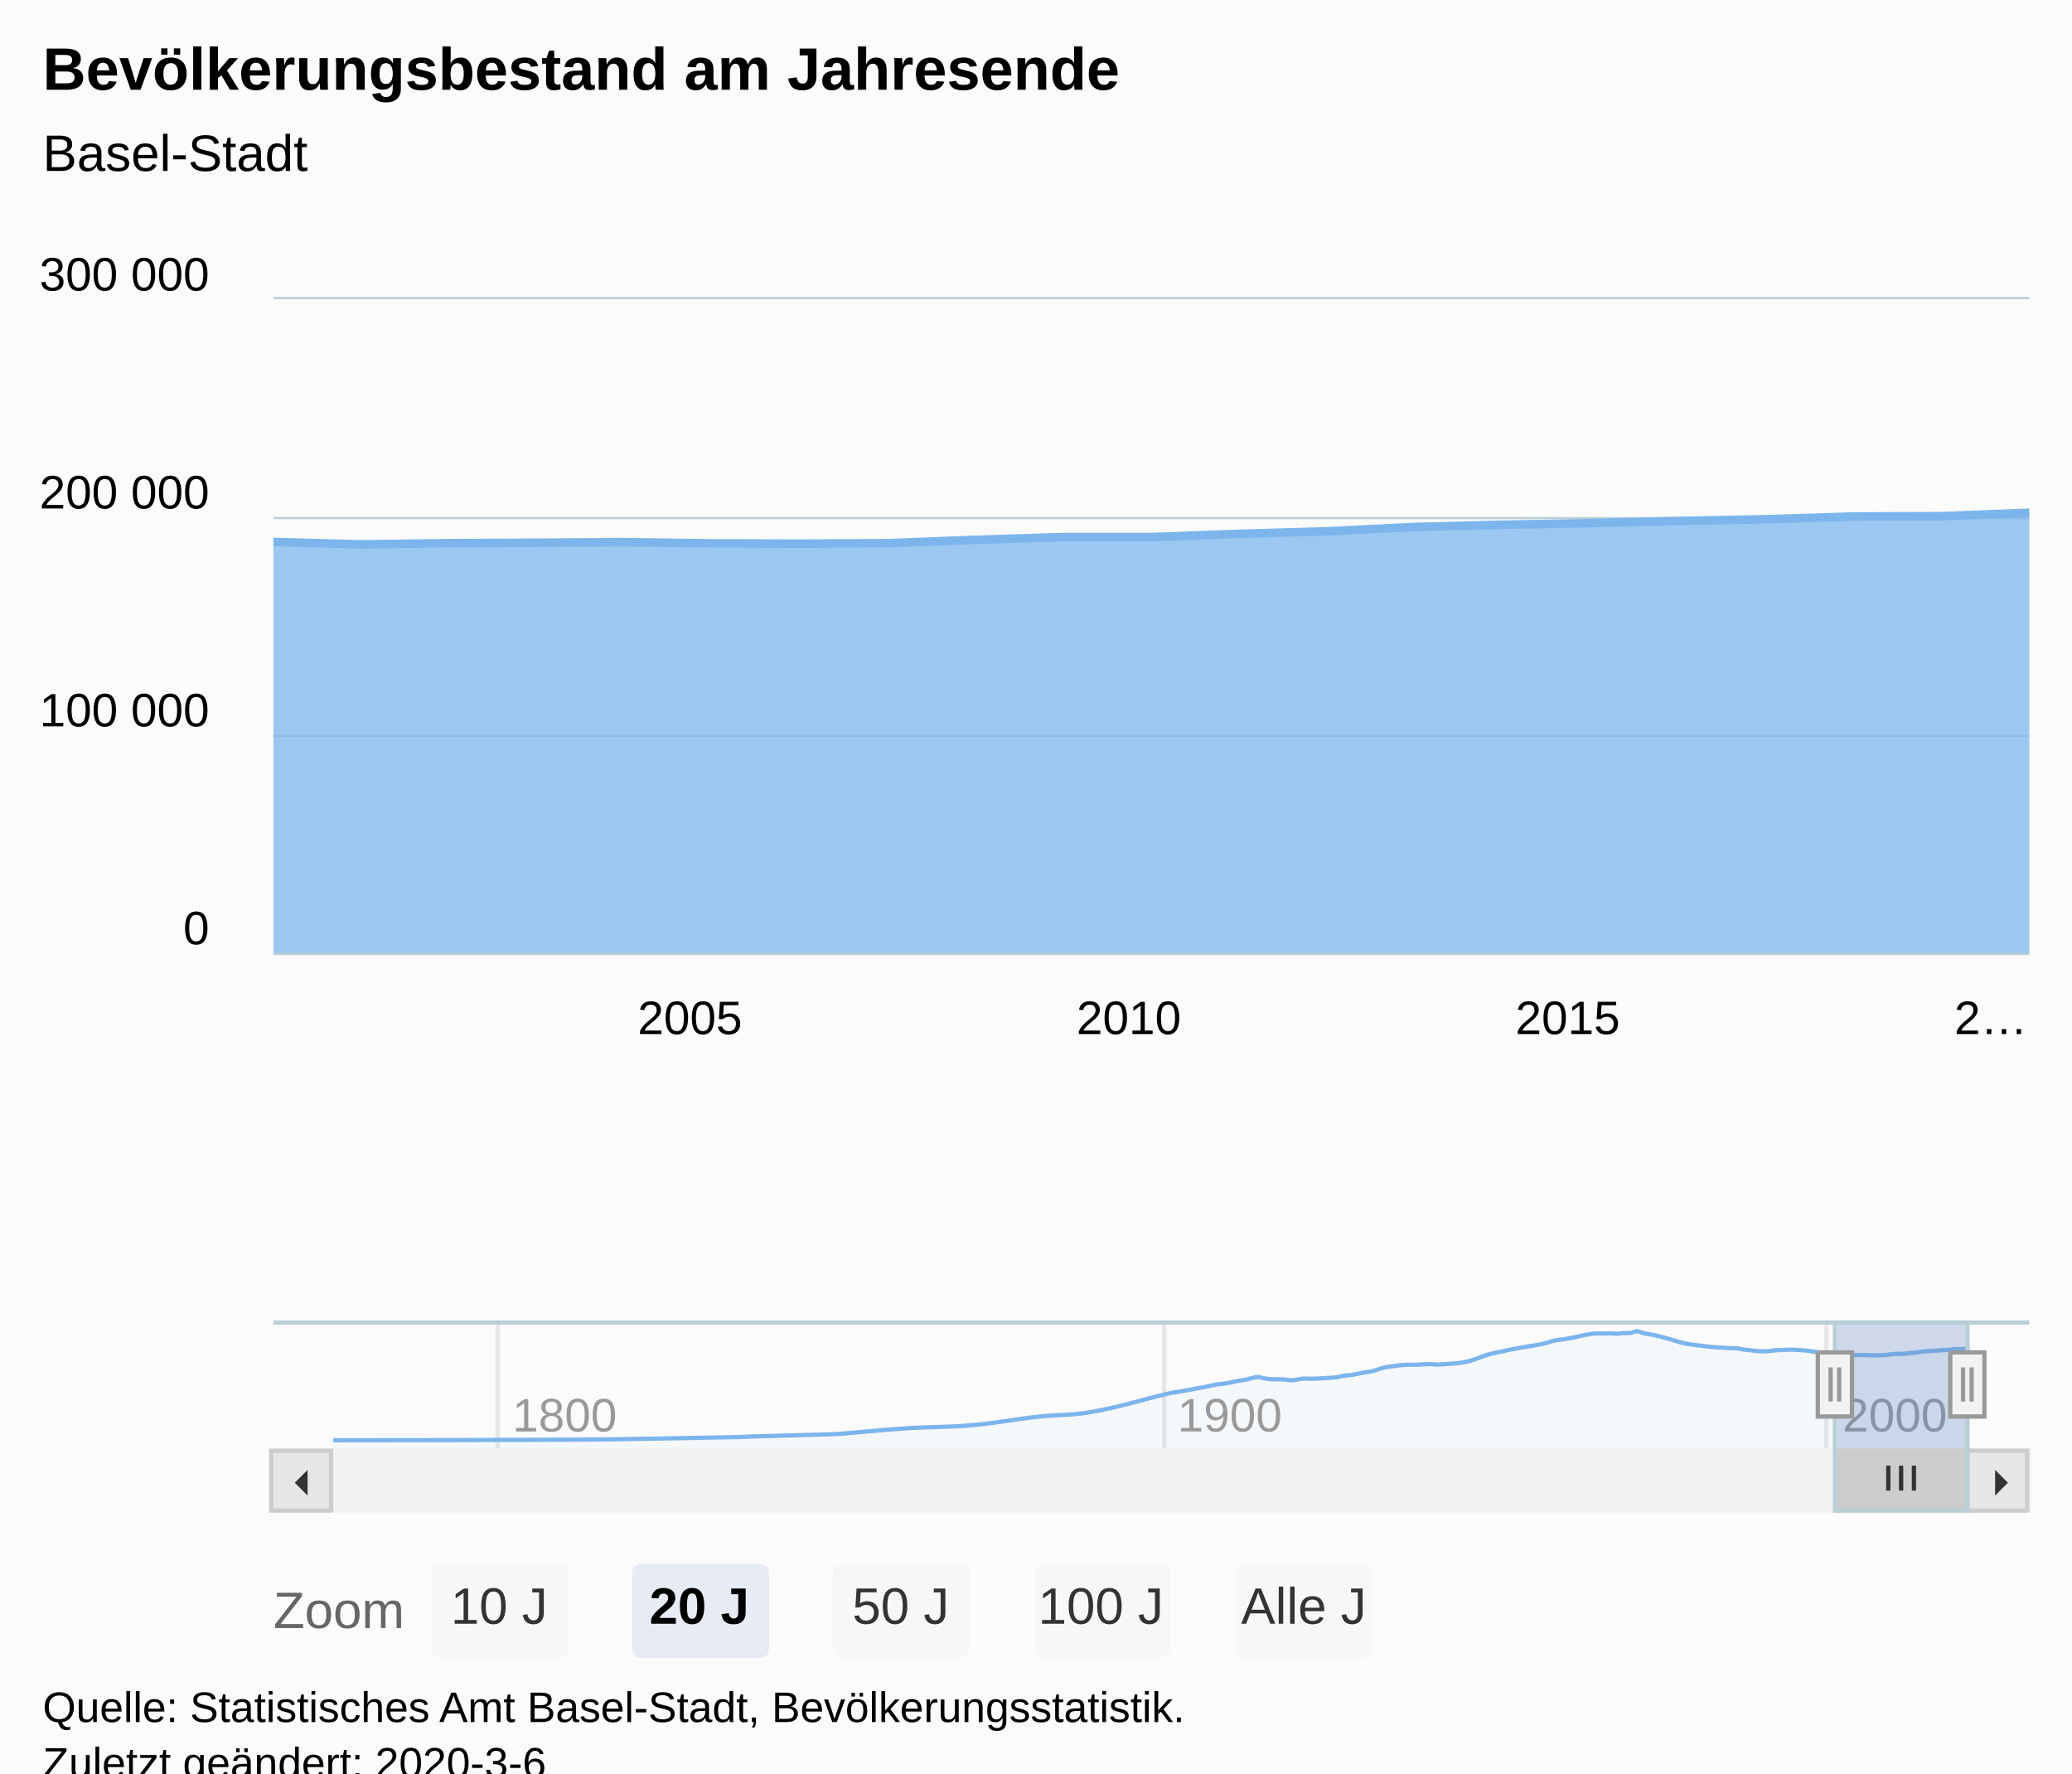
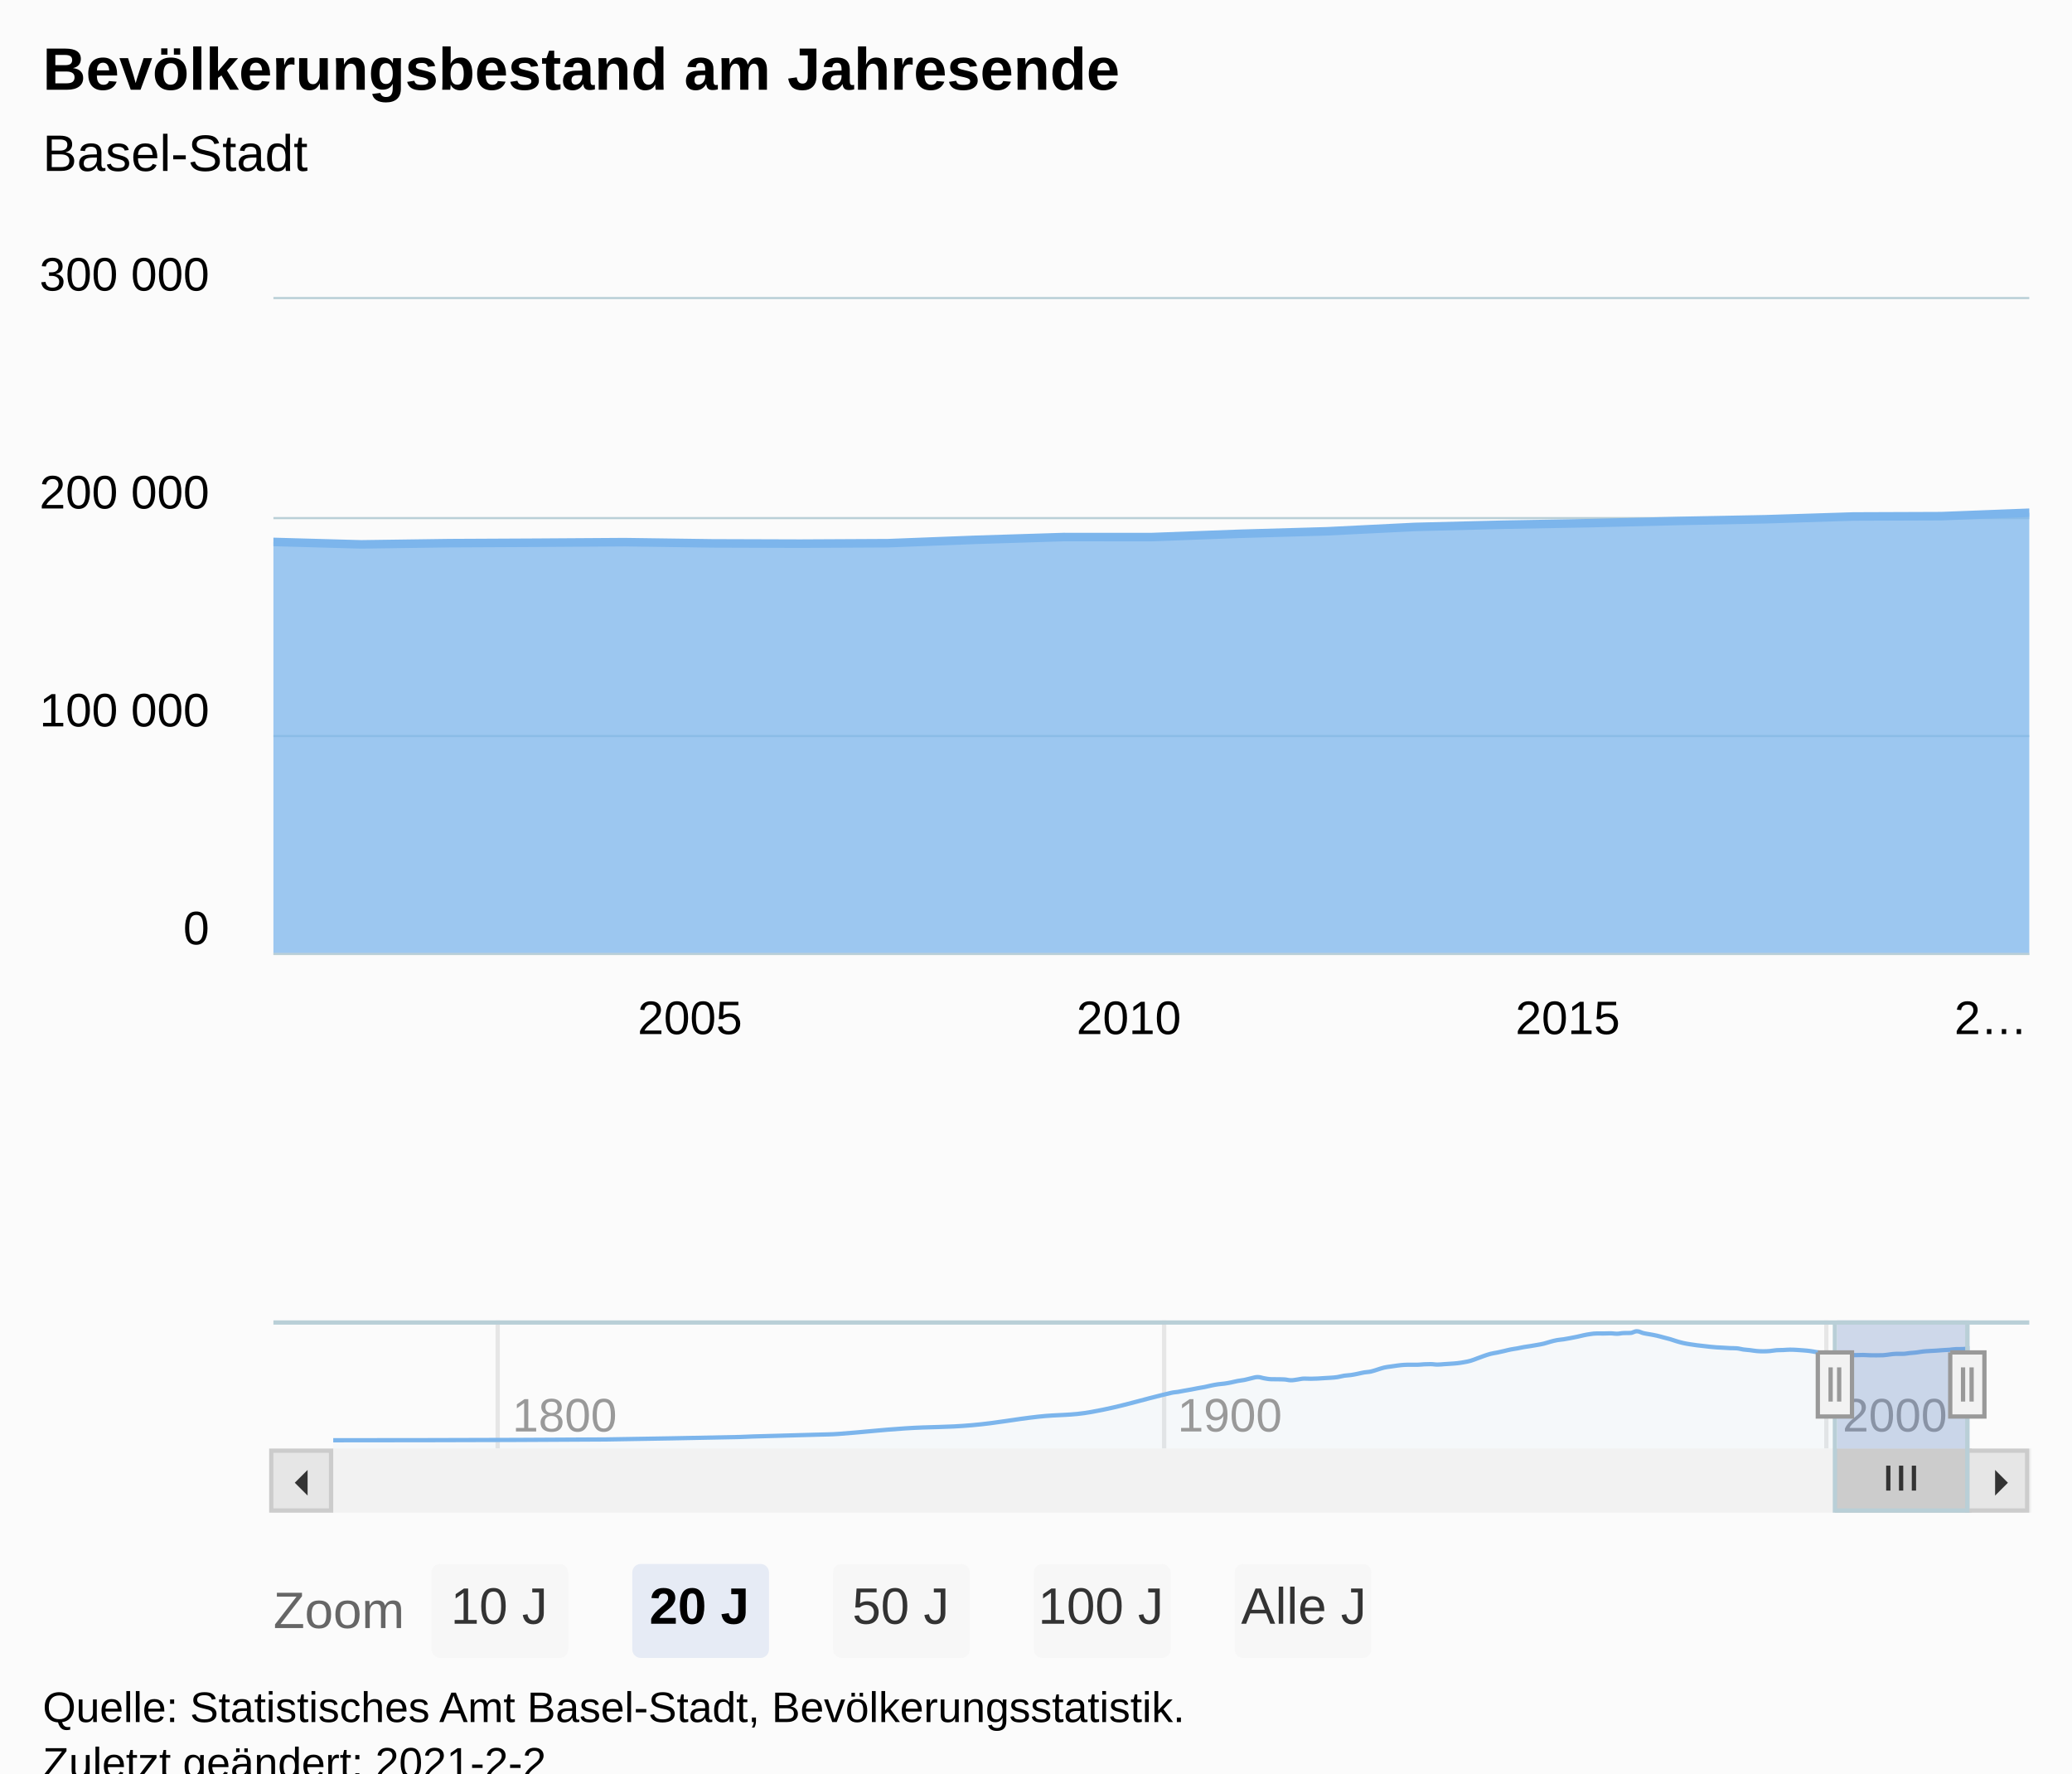
<svg xmlns="http://www.w3.org/2000/svg" version="1.1" class="highcharts-root" style="font-family:Arial;font-size:12px;" viewBox="0 0 485 415">
  <defs>
-     <clipPath id="highcharts-6zuydx3-162-">
+     <clipPath id="highcharts-tjjldu4-162-">
      <rect x="0" y="0" width="411" height="153" fill="none" />
    </clipPath>
-     <clipPath id="highcharts-6zuydx3-185-">
+     <clipPath id="highcharts-tjjldu4-185-">
      <rect x="0" y="0" width="411" height="153" fill="none" />
    </clipPath>
-     <clipPath id="highcharts-6zuydx3-317-">
+     <clipPath id="highcharts-tjjldu4-317-">
      <rect x="0" y="0" width="383" height="30" fill="none" />
    </clipPath>
  </defs>
  <rect fill="#fbfbfb" class="highcharts-background" x="0" y="0" width="485" height="428" rx="0" ry="0" />
  <rect fill="none" class="highcharts-plot-background" x="64" y="70" width="411" height="153" />
  <g class="highcharts-pane-group" data-z-index="0" />
  <g class="highcharts-grid highcharts-xaxis-grid" data-z-index="1">
    <path fill="none" data-z-index="1" class="highcharts-grid-line" d="M 145.5 70 L 145.5 223" opacity="1" />
    <path fill="none" data-z-index="1" class="highcharts-grid-line" d="M 248.5 70 L 248.5 223" opacity="1" />
    <path fill="none" data-z-index="1" class="highcharts-grid-line" d="M 351.5 70 L 351.5 223" opacity="1" />
    <path fill="none" data-z-index="1" class="highcharts-grid-line" d="M 453.5 70 L 453.5 223" opacity="1" />
  </g>
  <g class="highcharts-grid highcharts-xaxis-grid highcharts-navigator-xaxis" data-z-index="1">
    <path fill="none" stroke="#e6e6e6" stroke-width="1" data-z-index="1" class="highcharts-grid-line" d="M 116.5 309 L 116.5 339" opacity="1" />
    <path fill="none" stroke="#e6e6e6" stroke-width="1" data-z-index="1" class="highcharts-grid-line" d="M 272.5 309 L 272.5 339" opacity="1" />
    <path fill="none" stroke="#e6e6e6" stroke-width="1" data-z-index="1" class="highcharts-grid-line" d="M 427.5 309 L 427.5 339" opacity="1" />
  </g>
  <g class="highcharts-grid highcharts-yaxis-grid" data-z-index="1">
    <path fill="none" stroke="#B9CFD7" stroke-width="0.5" data-z-index="1" class="highcharts-grid-line" d="M 64 223.25 L 475 223.25" opacity="1" />
    <path fill="none" stroke="#B9CFD7" stroke-width="0.5" data-z-index="1" class="highcharts-grid-line" d="M 64 172.25 L 475 172.25" opacity="1" />
    <path fill="none" stroke="#B9CFD7" stroke-width="0.5" data-z-index="1" class="highcharts-grid-line" d="M 64 121.25 L 475 121.25" opacity="1" />
    <path fill="none" stroke="#B9CFD7" stroke-width="0.5" data-z-index="1" class="highcharts-grid-line" d="M 64 69.75 L 475 69.75" opacity="1" />
  </g>
  <g class="highcharts-grid highcharts-yaxis-grid highcharts-navigator-yaxis" data-z-index="1">
    <path fill="none" data-z-index="1" class="highcharts-grid-line" d="M 78 339.5 L 461 339.5" opacity="1" />
    <path fill="none" data-z-index="1" class="highcharts-grid-line" d="M 78 310.5 L 461 310.5" opacity="1" />
  </g>
  <rect fill="none" class="highcharts-plot-border" data-z-index="1" x="64" y="70" width="411" height="153" />
  <g class="highcharts-axis highcharts-xaxis" data-z-index="2">
    <path fill="none" class="highcharts-axis-line" stroke="#B9CFD7" stroke-width="0.5" data-z-index="7" d="M 64 223.25 L 475 223.25" />
  </g>
  <g class="highcharts-axis highcharts-xaxis highcharts-navigator-xaxis" data-z-index="2">
    <path fill="none" class="highcharts-axis-line" data-z-index="7" d="M 78 339 L 461 339" />
  </g>
  <g class="highcharts-axis highcharts-yaxis" data-z-index="2">
    <path fill="none" class="highcharts-axis-line" data-z-index="7" d="M 64 70 L 64 223" />
  </g>
  <g class="highcharts-axis highcharts-yaxis highcharts-navigator-yaxis" data-z-index="2">
    <path fill="none" class="highcharts-axis-line" data-z-index="7" d="M 64 309 L 64 339" />
  </g>
  <g class="highcharts-scrollbar" data-z-index="3" transform="translate(64,340)">
    <rect fill="#f2f2f2" class="highcharts-scrollbar-track" x="0" rx="0" ry="0" height="14" width="411" stroke="#f2f2f2" stroke-width="1" y="-0.5" />
    <g transform="translate(366,-0.5)">
      <rect fill="#cccccc" class="highcharts-scrollbar-thumb" height="14" width="31" rx="0" ry="0" stroke="#cccccc" stroke-width="1" />
      <path fill="none" d="M -3 3.5 L -3 9.333 M 0 3.5 L 0 9.333 M 3 3.5 L 3 9.333" class="highcharts-scrollbar-rifles" stroke="#333333" stroke-width="1" transform="translate(15,0)" />
    </g>
    <g>
      <rect fill="#e6e6e6" class="highcharts-scrollbar-button" stroke="#cccccc" stroke-width="1" x="-0.5" y="-0.5" width="14" height="14" rx="0" ry="0" />
      <path fill="#333333" d="M 8 4 L 8 10 L 5 7" class="highcharts-scrollbar-arrow" />
    </g>
    <g transform="translate(397,0)">
      <rect fill="#e6e6e6" class="highcharts-scrollbar-button" stroke="#cccccc" stroke-width="1" x="-0.5" y="-0.5" width="14" height="14" rx="0" ry="0" />
      <path fill="#333333" d="M 6 4 L 6 10 L 9 7" class="highcharts-scrollbar-arrow" />
    </g>
  </g>
  <g class="highcharts-series-group" data-z-index="3">
-     <g class="highcharts-series highcharts-series-0 highcharts-area-series highcharts-color-0" data-z-index="0.1" opacity="1" transform="translate(64,70) scale(1 1)" clip-path="url(#highcharts-6zuydx3-185-)">
+     <g class="highcharts-series highcharts-series-0 highcharts-area-series highcharts-color-0" data-z-index="0.1" opacity="1" transform="translate(64,70) scale(1 1)" clip-path="url(#highcharts-tjjldu4-185-)">
      <path fill="rgb(124,181,236)" fill-opacity="0.75" d="M -20.592 56.028 L 0 56.824 L 20.536 57.396 L 41.072 57.112 L 61.608 57.011 L 82.2 56.877 L 102.736 57.161 L 123.272 57.226 L 143.808 57.12 L 164.4 56.326 L 184.936 55.684 L 205.472 55.693 L 226.008 54.925 L 246.6 54.336 L 267.136 53.316 L 287.672 52.8 L 308.208 52.426 L 328.8 51.915 L 349.336 51.516 L 369.872 50.869 L 390.408 50.792 L 411 49.995 L 411 153 L 390.408 153 L 369.872 153 L 349.336 153 L 328.8 153 L 308.208 153 L 287.672 153 L 267.136 153 L 246.6 153 L 226.008 153 L 205.472 153 L 184.936 153 L 164.4 153 L 143.808 153 L 123.272 153 L 102.736 153 L 82.2 153 L 61.608 153 L 41.072 153 L 20.536 153 L 0 153 L -20.592 153" class="highcharts-area" data-z-index="0" />
      <path fill="none" d="M -20.592 56.028 L 0 56.824 L 20.536 57.396 L 41.072 57.112 L 61.608 57.011 L 82.2 56.877 L 102.736 57.161 L 123.272 57.226 L 143.808 57.12 L 164.4 56.326 L 184.936 55.684 L 205.472 55.693 L 226.008 54.925 L 246.6 54.336 L 267.136 53.316 L 287.672 52.8 L 308.208 52.426 L 328.8 51.915 L 349.336 51.516 L 369.872 50.869 L 390.408 50.792 L 411 49.995" class="highcharts-graph" data-z-index="1" stroke="#7cb5ec" stroke-width="2" stroke-linejoin="round" stroke-linecap="round" />
    </g>
    <g class="highcharts-markers highcharts-series-0 highcharts-area-series highcharts-color-0" data-z-index="0.1" opacity="1" transform="translate(64,70) scale(1 1)" clip-path="none" />
-     <g class="highcharts-series highcharts-series-1 highcharts-areaspline-series highcharts-navigator-series" data-z-index="0.1" opacity="1" transform="translate(78,309) scale(1 1)" clip-path="url(#highcharts-6zuydx3-317-)">
+     <g class="highcharts-series highcharts-series-1 highcharts-areaspline-series highcharts-navigator-series" data-z-index="0.1" opacity="1" transform="translate(78,309) scale(1 1)" clip-path="url(#highcharts-tjjldu4-317-)">
      <path fill="rgb(124,181,236)" fill-opacity="0.05" d="M 0 28.056 C 0 28.056 38.297 28.056 63.829 27.866 C 76.285 27.675 82.512 27.549 94.968 27.298 C 96.214 27.273 96.837 27.212 98.084 27.174 C 104.311 26.988 107.424 26.926 113.651 26.739 C 115.52 26.682 116.454 26.701 118.323 26.566 C 124.552 26.115 127.666 25.679 133.894 25.273 C 140.121 24.867 143.235 25.081 149.462 24.534 C 155.69 23.987 158.805 23.229 165.033 22.539 C 170.015 21.987 172.506 22.323 177.489 21.43 C 184.96 20.091 188.696 18.692 196.168 16.959 C 196.79 16.814 197.101 16.839 197.723 16.737 C 198.346 16.634 198.657 16.56 199.279 16.448 C 199.902 16.336 200.213 16.292 200.835 16.176 C 201.459 16.061 201.771 15.988 202.395 15.872 C 203.018 15.757 203.329 15.723 203.951 15.599 C 204.574 15.475 204.885 15.377 205.507 15.25 C 206.129 15.124 206.441 15.057 207.063 14.966 C 207.687 14.874 207.999 14.883 208.623 14.795 C 209.245 14.707 209.557 14.648 210.179 14.524 C 210.801 14.4 211.112 14.294 211.735 14.176 C 212.357 14.059 212.668 14.06 213.291 13.937 C 213.915 13.813 214.227 13.691 214.851 13.557 C 215.473 13.424 215.784 13.269 216.407 13.269 C 217.029 13.269 217.34 13.463 217.963 13.563 C 218.585 13.662 218.896 13.748 219.518 13.766 C 220.143 13.785 220.455 13.774 221.079 13.785 C 221.701 13.796 222.012 13.785 222.634 13.822 C 223.257 13.859 223.568 14.013 224.19 14.013 C 224.813 14.013 225.124 13.913 225.746 13.836 C 226.37 13.758 226.682 13.625 227.306 13.625 C 227.929 13.625 228.24 13.662 228.862 13.662 C 229.485 13.662 229.796 13.645 230.418 13.615 C 231.04 13.586 231.352 13.554 231.974 13.516 C 232.598 13.478 232.91 13.475 233.534 13.426 C 234.156 13.377 234.468 13.366 235.09 13.271 C 235.712 13.175 236.023 13.044 236.646 12.948 C 237.268 12.853 237.579 12.881 238.202 12.793 C 238.826 12.705 239.138 12.631 239.762 12.508 C 240.384 12.385 240.695 12.284 241.318 12.178 C 241.94 12.072 242.251 12.11 242.874 11.978 C 243.496 11.846 243.807 11.704 244.429 11.517 C 245.054 11.33 245.366 11.188 245.99 11.044 C 246.612 10.9 246.923 10.892 247.545 10.798 C 248.168 10.705 248.479 10.651 249.101 10.575 C 249.724 10.498 250.035 10.451 250.657 10.416 C 251.281 10.382 251.593 10.382 252.217 10.382 C 252.84 10.382 253.151 10.385 253.773 10.385 C 254.396 10.385 254.707 10.31 255.329 10.28 C 255.951 10.251 256.263 10.238 256.885 10.238 C 257.509 10.238 257.821 10.346 258.445 10.346 C 259.067 10.346 259.379 10.29 260.001 10.25 C 260.623 10.21 260.934 10.193 261.557 10.148 C 262.179 10.102 262.49 10.096 263.113 10.024 C 263.737 9.952 264.049 9.903 264.673 9.789 C 265.295 9.676 265.606 9.634 266.229 9.456 C 266.851 9.278 267.162 9.123 267.785 8.898 C 268.407 8.673 268.718 8.542 269.34 8.329 C 269.964 8.116 270.277 7.991 270.901 7.832 C 271.523 7.672 271.834 7.66 272.456 7.531 C 273.079 7.402 273.39 7.33 274.012 7.187 C 274.635 7.045 274.946 6.944 275.568 6.819 C 276.192 6.694 276.504 6.675 277.128 6.561 C 277.751 6.447 278.062 6.359 278.684 6.25 C 279.307 6.141 279.618 6.114 280.24 6.014 C 280.862 5.914 281.174 5.863 281.796 5.75 C 282.42 5.636 282.732 5.598 283.356 5.447 C 283.978 5.296 284.29 5.16 284.912 4.995 C 285.534 4.83 285.845 4.736 286.468 4.622 C 287.09 4.508 287.401 4.519 288.024 4.424 C 288.648 4.329 288.96 4.263 289.584 4.146 C 290.206 4.03 290.517 3.974 291.14 3.841 C 291.762 3.709 292.073 3.611 292.696 3.483 C 293.318 3.355 293.629 3.288 294.251 3.204 C 294.875 3.12 295.187 3.063 295.812 3.063 C 296.434 3.063 296.745 3.068 297.367 3.068 C 297.99 3.068 298.301 3.03 298.923 3.03 C 299.546 3.03 299.857 3.129 300.479 3.129 C 301.103 3.129 301.415 2.99 302.039 2.969 C 302.662 2.948 302.973 2.969 303.595 2.948 C 304.218 2.928 304.529 2.551 305.151 2.551 C 305.773 2.551 306.085 2.852 306.707 2.997 C 307.331 3.142 307.643 3.16 308.267 3.277 C 308.889 3.394 309.201 3.44 309.823 3.582 C 310.445 3.724 310.756 3.827 311.379 3.989 C 312.001 4.152 312.312 4.215 312.935 4.396 C 313.559 4.579 313.871 4.716 314.495 4.9 C 315.117 5.083 315.428 5.174 316.051 5.313 C 316.673 5.452 316.984 5.492 317.607 5.594 C 318.229 5.695 318.54 5.739 319.162 5.821 C 319.786 5.902 320.098 5.929 320.723 6 C 321.345 6.072 321.656 6.115 322.278 6.178 C 322.901 6.241 323.212 6.271 323.834 6.316 C 324.457 6.36 324.768 6.363 325.39 6.399 C 326.014 6.434 326.326 6.466 326.95 6.493 C 327.573 6.521 327.884 6.493 328.506 6.538 C 329.129 6.583 329.44 6.726 330.062 6.812 C 330.684 6.898 330.996 6.895 331.618 6.968 C 332.242 7.041 332.554 7.123 333.178 7.177 C 333.8 7.232 334.112 7.241 334.734 7.241 C 335.356 7.241 335.667 7.227 336.29 7.175 C 336.912 7.124 337.223 7.023 337.846 6.981 C 338.47 6.939 338.782 6.964 339.406 6.939 C 340.028 6.913 340.339 6.854 340.962 6.854 C 341.584 6.854 341.895 6.875 342.518 6.907 C 343.14 6.939 343.451 6.963 344.073 7.015 C 344.697 7.067 345.009 7.085 345.634 7.167 C 346.256 7.25 346.567 7.326 347.189 7.427 C 347.812 7.529 348.123 7.579 348.745 7.675 C 349.368 7.77 349.679 7.823 350.301 7.905 C 350.925 7.987 351.237 8.024 351.861 8.086 C 352.484 8.149 352.795 8.217 353.417 8.217 C 354.039 8.217 354.351 8.17 354.973 8.152 C 355.595 8.135 355.907 8.14 356.529 8.129 C 357.153 8.118 357.465 8.098 358.089 8.098 C 358.711 8.098 359.023 8.148 359.645 8.163 C 360.267 8.178 360.578 8.178 361.201 8.178 C 361.823 8.178 362.134 8.178 362.757 8.154 C 363.381 8.13 363.693 8.038 364.317 7.973 C 364.939 7.908 365.25 7.827 365.873 7.827 C 366.495 7.827 366.806 7.829 367.429 7.829 C 368.051 7.829 368.362 7.715 368.984 7.654 C 369.608 7.592 369.92 7.593 370.545 7.519 C 371.167 7.446 371.478 7.357 372.1 7.287 C 372.723 7.217 373.034 7.21 373.656 7.169 C 374.279 7.129 374.59 7.125 375.212 7.084 C 375.836 7.044 376.148 7.009 376.772 6.968 C 377.395 6.926 377.706 6.925 378.328 6.877 C 378.95 6.829 379.262 6.747 379.884 6.73 C 380.506 6.712 380.818 6.73 381.44 6.712 C 382.064 6.695 383 6.53 383 6.53 L 383 30 C 383 30 382.064 30 381.44 30 C 380.818 30 380.506 30 379.884 30 C 379.262 30 378.95 30 378.328 30 C 377.706 30 377.395 30 376.772 30 C 376.148 30 375.836 30 375.212 30 C 374.59 30 374.279 30 373.656 30 C 373.034 30 372.723 30 372.1 30 C 371.478 30 371.167 30 370.545 30 C 369.92 30 369.608 30 368.984 30 C 368.362 30 368.051 30 367.429 30 C 366.806 30 366.495 30 365.873 30 C 365.25 30 364.939 30 364.317 30 C 363.693 30 363.381 30 362.757 30 C 362.134 30 361.823 30 361.201 30 C 360.578 30 360.267 30 359.645 30 C 359.023 30 358.711 30 358.089 30 C 357.465 30 357.153 30 356.529 30 C 355.907 30 355.595 30 354.973 30 C 354.351 30 354.039 30 353.417 30 C 352.795 30 352.484 30 351.861 30 C 351.237 30 350.925 30 350.301 30 C 349.679 30 349.368 30 348.745 30 C 348.123 30 347.812 30 347.189 30 C 346.567 30 346.256 30 345.634 30 C 345.009 30 344.697 30 344.073 30 C 343.451 30 343.14 30 342.518 30 C 341.895 30 341.584 30 340.962 30 C 340.339 30 340.028 30 339.406 30 C 338.782 30 338.47 30 337.846 30 C 337.223 30 336.912 30 336.29 30 C 335.667 30 335.356 30 334.734 30 C 334.112 30 333.8 30 333.178 30 C 332.554 30 332.242 30 331.618 30 C 330.996 30 330.684 30 330.062 30 C 329.44 30 329.129 30 328.506 30 C 327.884 30 327.573 30 326.95 30 C 326.326 30 326.014 30 325.39 30 C 324.768 30 324.457 30 323.834 30 C 323.212 30 322.901 30 322.278 30 C 321.656 30 321.345 30 320.723 30 C 320.098 30 319.786 30 319.162 30 C 318.54 30 318.229 30 317.607 30 C 316.984 30 316.673 30 316.051 30 C 315.428 30 315.117 30 314.495 30 C 313.871 30 313.559 30 312.935 30 C 312.312 30 312.001 30 311.379 30 C 310.756 30 310.445 30 309.823 30 C 309.201 30 308.889 30 308.267 30 C 307.643 30 307.331 30 306.707 30 C 306.085 30 305.773 30 305.151 30 C 304.529 30 304.218 30 303.595 30 C 302.973 30 302.662 30 302.039 30 C 301.415 30 301.103 30 300.479 30 C 299.857 30 299.546 30 298.923 30 C 298.301 30 297.99 30 297.367 30 C 296.745 30 296.434 30 295.812 30 C 295.187 30 294.875 30 294.251 30 C 293.629 30 293.318 30 292.696 30 C 292.073 30 291.762 30 291.14 30 C 290.517 30 290.206 30 289.584 30 C 288.96 30 288.648 30 288.024 30 C 287.401 30 287.09 30 286.468 30 C 285.845 30 285.534 30 284.912 30 C 284.29 30 283.978 30 283.356 30 C 282.732 30 282.42 30 281.796 30 C 281.174 30 280.862 30 280.24 30 C 279.618 30 279.307 30 278.684 30 C 278.062 30 277.751 30 277.128 30 C 276.504 30 276.192 30 275.568 30 C 274.946 30 274.635 30 274.012 30 C 273.39 30 273.079 30 272.456 30 C 271.834 30 271.523 30 270.901 30 C 270.277 30 269.964 30 269.34 30 C 268.718 30 268.407 30 267.785 30 C 267.162 30 266.851 30 266.229 30 C 265.606 30 265.295 30 264.673 30 C 264.049 30 263.737 30 263.113 30 C 262.49 30 262.179 30 261.557 30 C 260.934 30 260.623 30 260.001 30 C 259.379 30 259.067 30 258.445 30 C 257.821 30 257.509 30 256.885 30 C 256.263 30 255.951 30 255.329 30 C 254.707 30 254.396 30 253.773 30 C 253.151 30 252.84 30 252.217 30 C 251.593 30 251.281 30 250.657 30 C 250.035 30 249.724 30 249.101 30 C 248.479 30 248.168 30 247.545 30 C 246.923 30 246.612 30 245.99 30 C 245.366 30 245.054 30 244.429 30 C 243.807 30 243.496 30 242.874 30 C 242.251 30 241.94 30 241.318 30 C 240.695 30 240.384 30 239.762 30 C 239.138 30 238.826 30 238.202 30 C 237.579 30 237.268 30 236.646 30 C 236.023 30 235.712 30 235.09 30 C 234.468 30 234.156 30 233.534 30 C 232.91 30 232.598 30 231.974 30 C 231.352 30 231.04 30 230.418 30 C 229.796 30 229.485 30 228.862 30 C 228.24 30 227.929 30 227.306 30 C 226.682 30 226.37 30 225.746 30 C 225.124 30 224.813 30 224.19 30 C 223.568 30 223.257 30 222.634 30 C 222.012 30 221.701 30 221.079 30 C 220.455 30 220.143 30 219.518 30 C 218.896 30 218.585 30 217.963 30 C 217.34 30 217.029 30 216.407 30 C 215.784 30 215.473 30 214.851 30 C 214.227 30 213.915 30 213.291 30 C 212.668 30 212.357 30 211.735 30 C 211.112 30 210.801 30 210.179 30 C 209.557 30 209.245 30 208.623 30 C 207.999 30 207.687 30 207.063 30 C 206.441 30 206.129 30 205.507 30 C 204.885 30 204.574 30 203.951 30 C 203.329 30 203.018 30 202.395 30 C 201.771 30 201.459 30 200.835 30 C 200.213 30 199.902 30 199.279 30 C 198.657 30 198.346 30 197.723 30 C 197.101 30 196.79 30 196.168 30 C 188.696 30 184.96 30 177.489 30 C 172.506 30 170.015 30 165.033 30 C 158.805 30 155.69 30 149.462 30 C 143.235 30 140.121 30 133.894 30 C 127.666 30 124.552 30 118.323 30 C 116.454 30 115.52 30 113.651 30 C 107.424 30 104.311 30 98.084 30 C 96.837 30 96.214 30 94.968 30 C 82.512 30 76.285 30 63.829 30 C 38.297 30 0 30 0 30" class="highcharts-area" data-z-index="0" />
      <path fill="none" d="M 0 28.056 C 0 28.056 38.297 28.056 63.829 27.866 C 76.285 27.675 82.512 27.549 94.968 27.298 C 96.214 27.273 96.837 27.212 98.084 27.174 C 104.311 26.988 107.424 26.926 113.651 26.739 C 115.52 26.682 116.454 26.701 118.323 26.566 C 124.552 26.115 127.666 25.679 133.894 25.273 C 140.121 24.867 143.235 25.081 149.462 24.534 C 155.69 23.987 158.805 23.229 165.033 22.539 C 170.015 21.987 172.506 22.323 177.489 21.43 C 184.96 20.091 188.696 18.692 196.168 16.959 C 196.79 16.814 197.101 16.839 197.723 16.737 C 198.346 16.634 198.657 16.56 199.279 16.448 C 199.902 16.336 200.213 16.292 200.835 16.176 C 201.459 16.061 201.771 15.988 202.395 15.872 C 203.018 15.757 203.329 15.723 203.951 15.599 C 204.574 15.475 204.885 15.377 205.507 15.25 C 206.129 15.124 206.441 15.057 207.063 14.966 C 207.687 14.874 207.999 14.883 208.623 14.795 C 209.245 14.707 209.557 14.648 210.179 14.524 C 210.801 14.4 211.112 14.294 211.735 14.176 C 212.357 14.059 212.668 14.06 213.291 13.937 C 213.915 13.813 214.227 13.691 214.851 13.557 C 215.473 13.424 215.784 13.269 216.407 13.269 C 217.029 13.269 217.34 13.463 217.963 13.563 C 218.585 13.662 218.896 13.748 219.518 13.766 C 220.143 13.785 220.455 13.774 221.079 13.785 C 221.701 13.796 222.012 13.785 222.634 13.822 C 223.257 13.859 223.568 14.013 224.19 14.013 C 224.813 14.013 225.124 13.913 225.746 13.836 C 226.37 13.758 226.682 13.625 227.306 13.625 C 227.929 13.625 228.24 13.662 228.862 13.662 C 229.485 13.662 229.796 13.645 230.418 13.615 C 231.04 13.586 231.352 13.554 231.974 13.516 C 232.598 13.478 232.91 13.475 233.534 13.426 C 234.156 13.377 234.468 13.366 235.09 13.271 C 235.712 13.175 236.023 13.044 236.646 12.948 C 237.268 12.853 237.579 12.881 238.202 12.793 C 238.826 12.705 239.138 12.631 239.762 12.508 C 240.384 12.385 240.695 12.284 241.318 12.178 C 241.94 12.072 242.251 12.11 242.874 11.978 C 243.496 11.846 243.807 11.704 244.429 11.517 C 245.054 11.33 245.366 11.188 245.99 11.044 C 246.612 10.9 246.923 10.892 247.545 10.798 C 248.168 10.705 248.479 10.651 249.101 10.575 C 249.724 10.498 250.035 10.451 250.657 10.416 C 251.281 10.382 251.593 10.382 252.217 10.382 C 252.84 10.382 253.151 10.385 253.773 10.385 C 254.396 10.385 254.707 10.31 255.329 10.28 C 255.951 10.251 256.263 10.238 256.885 10.238 C 257.509 10.238 257.821 10.346 258.445 10.346 C 259.067 10.346 259.379 10.29 260.001 10.25 C 260.623 10.21 260.934 10.193 261.557 10.148 C 262.179 10.102 262.49 10.096 263.113 10.024 C 263.737 9.952 264.049 9.903 264.673 9.789 C 265.295 9.676 265.606 9.634 266.229 9.456 C 266.851 9.278 267.162 9.123 267.785 8.898 C 268.407 8.673 268.718 8.542 269.34 8.329 C 269.964 8.116 270.277 7.991 270.901 7.832 C 271.523 7.672 271.834 7.66 272.456 7.531 C 273.079 7.402 273.39 7.33 274.012 7.187 C 274.635 7.045 274.946 6.944 275.568 6.819 C 276.192 6.694 276.504 6.675 277.128 6.561 C 277.751 6.447 278.062 6.359 278.684 6.25 C 279.307 6.141 279.618 6.114 280.24 6.014 C 280.862 5.914 281.174 5.863 281.796 5.75 C 282.42 5.636 282.732 5.598 283.356 5.447 C 283.978 5.296 284.29 5.16 284.912 4.995 C 285.534 4.83 285.845 4.736 286.468 4.622 C 287.09 4.508 287.401 4.519 288.024 4.424 C 288.648 4.329 288.96 4.263 289.584 4.146 C 290.206 4.03 290.517 3.974 291.14 3.841 C 291.762 3.709 292.073 3.611 292.696 3.483 C 293.318 3.355 293.629 3.288 294.251 3.204 C 294.875 3.12 295.187 3.063 295.812 3.063 C 296.434 3.063 296.745 3.068 297.367 3.068 C 297.99 3.068 298.301 3.03 298.923 3.03 C 299.546 3.03 299.857 3.129 300.479 3.129 C 301.103 3.129 301.415 2.99 302.039 2.969 C 302.662 2.948 302.973 2.969 303.595 2.948 C 304.218 2.928 304.529 2.551 305.151 2.551 C 305.773 2.551 306.085 2.852 306.707 2.997 C 307.331 3.142 307.643 3.16 308.267 3.277 C 308.889 3.394 309.201 3.44 309.823 3.582 C 310.445 3.724 310.756 3.827 311.379 3.989 C 312.001 4.152 312.312 4.215 312.935 4.396 C 313.559 4.579 313.871 4.716 314.495 4.9 C 315.117 5.083 315.428 5.174 316.051 5.313 C 316.673 5.452 316.984 5.492 317.607 5.594 C 318.229 5.695 318.54 5.739 319.162 5.821 C 319.786 5.902 320.098 5.929 320.723 6 C 321.345 6.072 321.656 6.115 322.278 6.178 C 322.901 6.241 323.212 6.271 323.834 6.316 C 324.457 6.36 324.768 6.363 325.39 6.399 C 326.014 6.434 326.326 6.466 326.95 6.493 C 327.573 6.521 327.884 6.493 328.506 6.538 C 329.129 6.583 329.44 6.726 330.062 6.812 C 330.684 6.898 330.996 6.895 331.618 6.968 C 332.242 7.041 332.554 7.123 333.178 7.177 C 333.8 7.232 334.112 7.241 334.734 7.241 C 335.356 7.241 335.667 7.227 336.29 7.175 C 336.912 7.124 337.223 7.023 337.846 6.981 C 338.47 6.939 338.782 6.964 339.406 6.939 C 340.028 6.913 340.339 6.854 340.962 6.854 C 341.584 6.854 341.895 6.875 342.518 6.907 C 343.14 6.939 343.451 6.963 344.073 7.015 C 344.697 7.067 345.009 7.085 345.634 7.167 C 346.256 7.25 346.567 7.326 347.189 7.427 C 347.812 7.529 348.123 7.579 348.745 7.675 C 349.368 7.77 349.679 7.823 350.301 7.905 C 350.925 7.987 351.237 8.024 351.861 8.086 C 352.484 8.149 352.795 8.217 353.417 8.217 C 354.039 8.217 354.351 8.17 354.973 8.152 C 355.595 8.135 355.907 8.14 356.529 8.129 C 357.153 8.118 357.465 8.098 358.089 8.098 C 358.711 8.098 359.023 8.148 359.645 8.163 C 360.267 8.178 360.578 8.178 361.201 8.178 C 361.823 8.178 362.134 8.178 362.757 8.154 C 363.381 8.13 363.693 8.038 364.317 7.973 C 364.939 7.908 365.25 7.827 365.873 7.827 C 366.495 7.827 366.806 7.829 367.429 7.829 C 368.051 7.829 368.362 7.715 368.984 7.654 C 369.608 7.592 369.92 7.593 370.545 7.519 C 371.167 7.446 371.478 7.357 372.1 7.287 C 372.723 7.217 373.034 7.21 373.656 7.169 C 374.279 7.129 374.59 7.125 375.212 7.084 C 375.836 7.044 376.148 7.009 376.772 6.968 C 377.395 6.926 377.706 6.925 378.328 6.877 C 378.95 6.829 379.262 6.747 379.884 6.73 C 380.506 6.712 380.818 6.73 381.44 6.712 C 382.064 6.695 383 6.53 383 6.53" class="highcharts-graph" data-z-index="1" stroke="#7cb5ec" stroke-width="1" stroke-linejoin="round" stroke-linecap="round" />
    </g>
    <g class="highcharts-markers highcharts-series-1 highcharts-areaspline-series highcharts-navigator-series" data-z-index="0.1" opacity="1" transform="translate(78,309) scale(1 1)" clip-path="none" />
  </g>
  <text x="10" text-anchor="start" class="highcharts-title" data-z-index="4" style="color:#000000;font-size:14px;font-weight:bold;fill:#000000;" y="21">
    <tspan>Bevölkerungsbestand am Jahresende</tspan>
  </text>
  <text x="10" text-anchor="start" class="highcharts-subtitle" data-z-index="4" style="color:#000000;font-size:12px;font-weight:normal;font-family:Arial;fill:#000000;" y="40">
    <tspan>Basel-Stadt</tspan>
  </text>
  <text x="10" text-anchor="start" class="highcharts-caption" data-z-index="4" style="color:#666666;fill:#666666;" y="400" />
  <g class="highcharts-axis-labels highcharts-xaxis-labels" data-z-index="7">
    <text x="149.256" style="color:#000000;cursor:default;font-size:11px;fill:#000000;" text-anchor="start" transform="translate(0,0)" y="242" opacity="1">2005</text>
    <text x="251.992" style="color:#000000;cursor:default;font-size:11px;fill:#000000;" text-anchor="start" transform="translate(0,0)" y="242" opacity="1">2010</text>
    <text x="354.728" style="color:#000000;cursor:default;font-size:11px;fill:#000000;" text-anchor="start" transform="translate(0,0)" y="242" opacity="1">2015</text>
    <text x="457.464" style="color:#000000;cursor:default;font-size:11px;fill:#000000;" text-anchor="start" transform="translate(0,0)" y="242" opacity="1">
      <tspan>2…</tspan>
    </text>
  </g>
  <g class="highcharts-axis-labels highcharts-xaxis-labels highcharts-navigator-xaxis" data-z-index="7">
    <text x="119.927" style="color:#999999;cursor:default;font-size:11px;fill:#999999;" text-anchor="start" transform="translate(0,0)" y="335" opacity="1">1800</text>
    <text x="275.616" style="color:#999999;cursor:default;font-size:11px;fill:#999999;" text-anchor="start" transform="translate(0,0)" y="335" opacity="1">1900</text>
    <text x="431.305" style="color:#999999;cursor:default;font-size:11px;fill:#999999;" text-anchor="start" transform="translate(0,0)" y="335" opacity="1">2000</text>
  </g>
  <g class="highcharts-axis-labels highcharts-yaxis-labels" data-z-index="7">
    <text x="49" style="color:#000000;cursor:default;font-size:11px;fill:#000000;" text-anchor="end" transform="translate(0,0)" y="221" opacity="1">0</text>
    <text x="49" style="color:#000000;cursor:default;font-size:11px;fill:#000000;" text-anchor="end" transform="translate(0,0)" y="170" opacity="1">
      <tspan>100 000</tspan>
    </text>
    <text x="49" style="color:#000000;cursor:default;font-size:11px;fill:#000000;" text-anchor="end" transform="translate(0,0)" y="119" opacity="1">
      <tspan>200 000</tspan>
    </text>
    <text x="49" style="color:#000000;cursor:default;font-size:11px;fill:#000000;" text-anchor="end" transform="translate(0,0)" y="68" opacity="1">
      <tspan>300 000</tspan>
    </text>
  </g>
  <g class="highcharts-axis-labels highcharts-yaxis-labels highcharts-navigator-yaxis" data-z-index="7" />
  <g class="highcharts-range-selector-group" data-z-index="7" transform="translate(0,356)">
    <g class="highcharts-range-selector-buttons" transform="translate(0,10)">
      <text x="64" y="15" style="color:#666666;fill:#666666;">Zoom</text>
      <g class="highcharts-button highcharts-button-normal" data-z-index="7" transform="translate(101,0)">
        <rect fill="#f7f7f7" class="highcharts-button-box" x="0" y="0" width="32" height="22" rx="2" ry="2" />
        <text x="4.5" data-z-index="1" y="14" style="color:#333333;cursor:pointer;font-weight:normal;fill:#333333;">
          <tspan>10 J</tspan>
        </text>
      </g>
      <g class="highcharts-button highcharts-button-pressed" data-z-index="7" transform="translate(148,0)">
        <rect fill="#e6ebf5" class="highcharts-button-box" x="0" y="0" width="32" height="22" rx="2" ry="2" />
        <text x="4" data-z-index="1" y="14" style="color:#000000;cursor:pointer;font-weight:bold;fill:#000000;">
          <tspan>20 J</tspan>
        </text>
      </g>
      <g class="highcharts-button highcharts-button-normal" data-z-index="7" transform="translate(195,0)">
        <rect fill="#f7f7f7" class="highcharts-button-box" x="0" y="0" width="32" height="22" rx="2" ry="2" />
        <text x="4.5" data-z-index="1" y="14" style="color:#333333;cursor:pointer;font-weight:normal;fill:#333333;">
          <tspan>50 J</tspan>
        </text>
      </g>
      <g class="highcharts-button highcharts-button-normal" data-z-index="7" transform="translate(242,0)">
        <rect fill="#f7f7f7" class="highcharts-button-box" x="0" y="0" width="32" height="22" rx="2" ry="2" />
        <text x="1" data-z-index="1" y="14" style="color:#333333;cursor:pointer;font-weight:normal;fill:#333333;">
          <tspan>100 J</tspan>
        </text>
      </g>
      <g class="highcharts-button highcharts-button-normal" data-z-index="7" transform="translate(289,0)">
        <rect fill="#f7f7f7" class="highcharts-button-box" x="0" y="0" width="32" height="22" rx="2" ry="2" />
        <text x="1.5" data-z-index="1" y="14" style="color:#333333;cursor:pointer;font-weight:normal;fill:#333333;">
          <tspan>Alle J</tspan>
        </text>
      </g>
    </g>
  </g>
  <g class="highcharts-navigator" data-z-index="8" visibility="visible">
    <rect fill="rgb(0,0,0)" fill-opacity="0" class="highcharts-navigator-mask-outside" x="78" y="309" width="352" height="30" />
    <rect fill="rgb(102,133,194)" fill-opacity="0.3" class="highcharts-navigator-mask-inside" style="cursor:ew-resize;" x="430" y="309" width="31" height="30" />
    <rect fill="rgb(0,0,0)" fill-opacity="0" class="highcharts-navigator-mask-outside" x="461" y="309" width="0" height="30" />
    <path fill="none" class="highcharts-navigator-outline" stroke="#B9CFD7" stroke-width="1" d="M 64 309.5 L 429.5 309.5 L 429.5 353.5 L 460.5 353.5 L 460.5 309.5 L 475 309.5 M 429 309.5 L 461 309.5" />
    <path fill="#f2f2f2" d="M -4.5 0.5 L 3.5 0.5 L 3.5 15.5 L -4.5 15.5 L -4.5 0.5 M -1.5 4 L -1.5 12 M 0.5 4 L 0.5 12" data-z-index="6" class="highcharts-navigator-handle highcharts-navigator-handle-right" stroke="#999999" stroke-width="1" style="cursor:ew-resize;" transform="translate(461,316)" />
    <path fill="#f2f2f2" d="M -4.5 0.5 L 3.5 0.5 L 3.5 15.5 L -4.5 15.5 L -4.5 0.5 M -1.5 4 L -1.5 12 M 0.5 4 L 0.5 12" data-z-index="7" class="highcharts-navigator-handle highcharts-navigator-handle-left" stroke="#999999" stroke-width="1" style="cursor:ew-resize;" transform="translate(430,316)" />
  </g>
  <text x="10" class="highcharts-credits" text-anchor="start" data-z-index="8" style="cursor:default;color:#000000;font-size:10px;fill:#000000;" y="403">
    <tspan>Quelle: Statistisches Amt Basel-Stadt, Bevölkerungsstatistik.</tspan>
-     <tspan x="10" dy="13">Zuletzt geändert: 2020-3-6</tspan>
+     <tspan x="10" dy="13">Zuletzt geändert: 2021-2-2</tspan>
  </text>
</svg>
